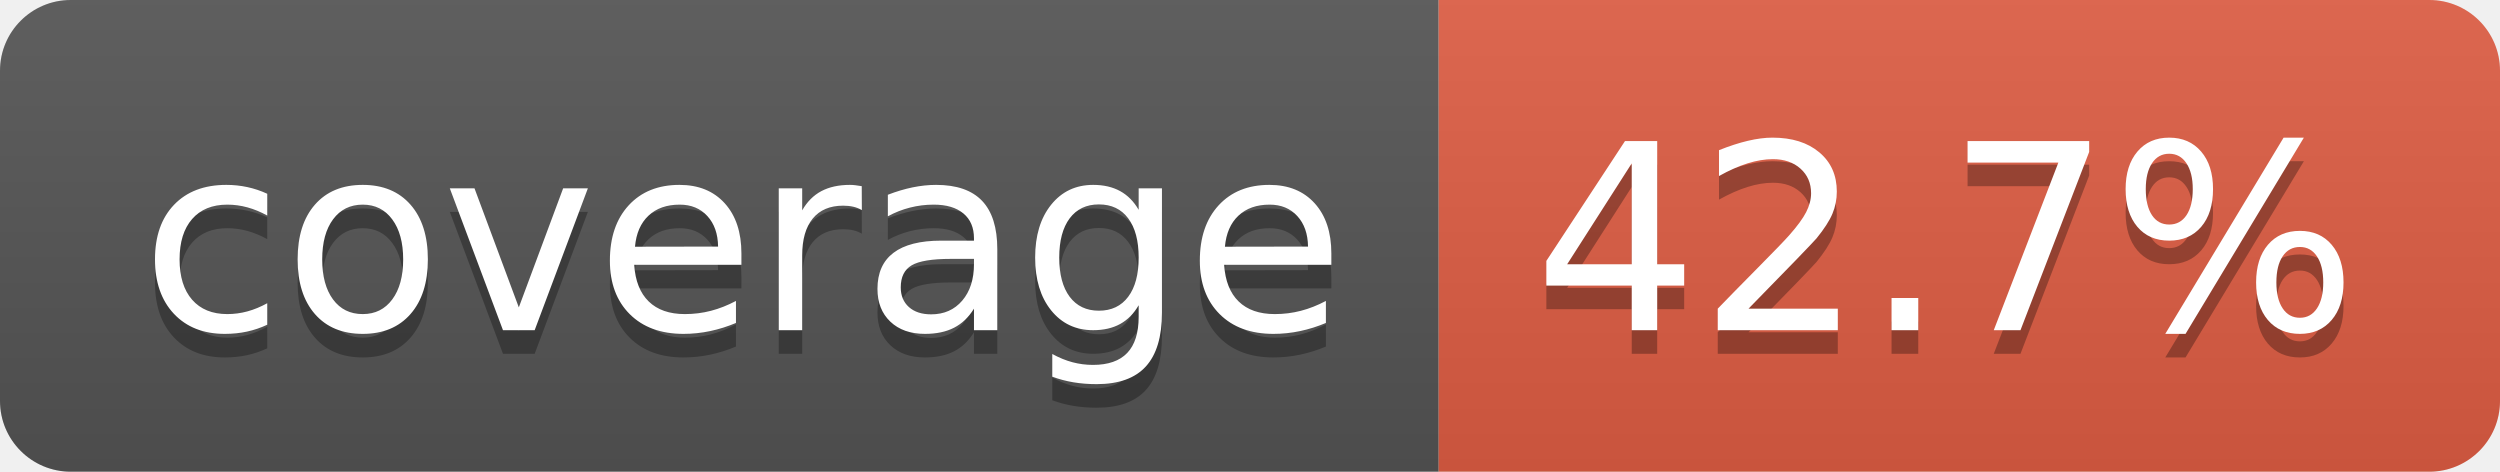
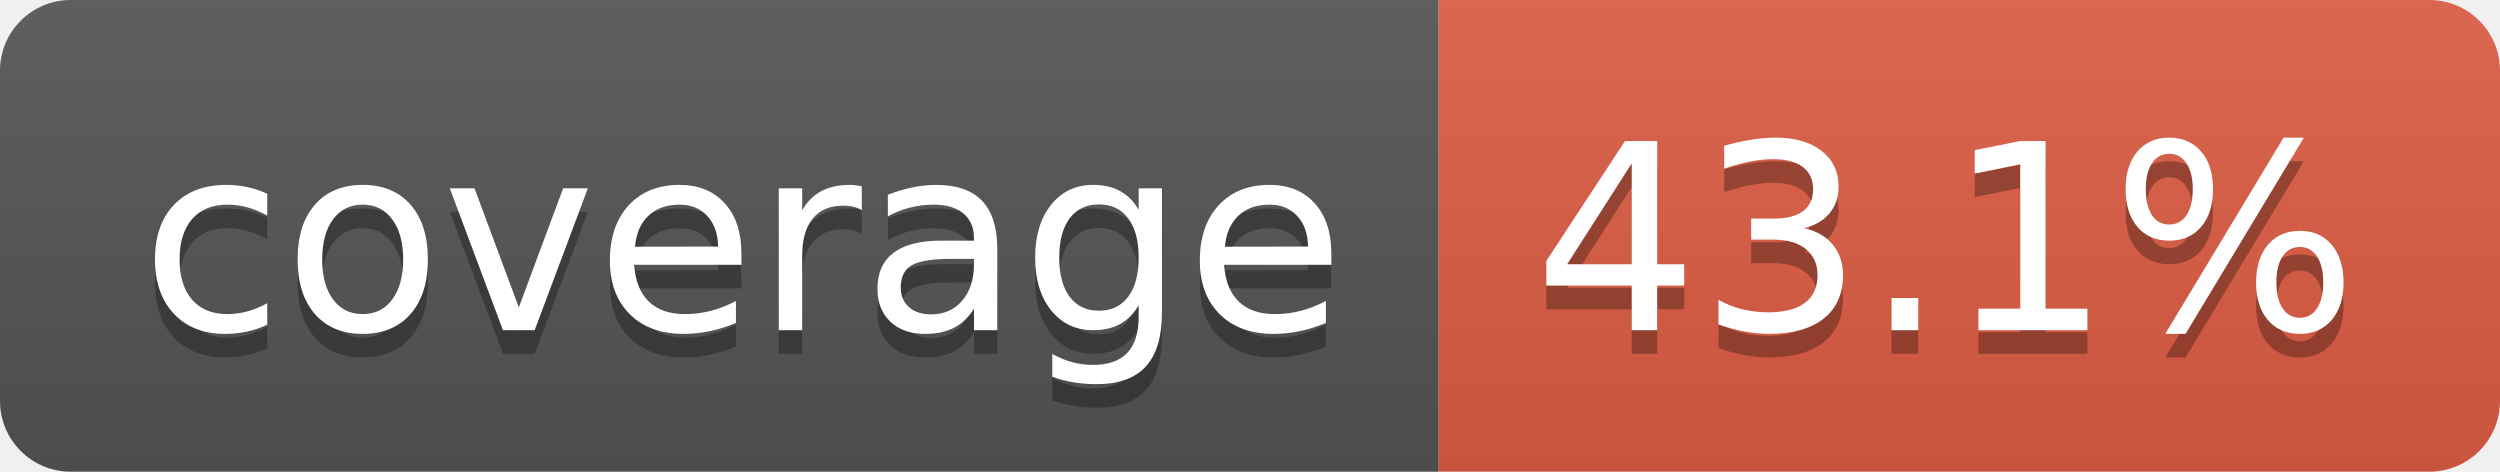
- <svg xmlns="http://www.w3.org/2000/svg" width="106" height="20" role="img" aria-label="coverage: 42.7%">
+ <svg xmlns="http://www.w3.org/2000/svg" width="106" height="20" role="img" aria-label="coverage: 43.1%">
  <linearGradient id="s" x2="0" y2="100%">
    <stop offset="0" stop-color="#bbb" stop-opacity=".1" />
    <stop offset="1" stop-opacity=".1" />
  </linearGradient>
  <clipPath id="r">
    <rect width="106" height="20" rx="3" fill="#fff" />
  </clipPath>
  <g clip-path="url(#r)">
    <rect width="61" height="20" fill="#555" />
    <rect x="61" width="45" height="20" fill="#e05d44" />
    <rect width="106" height="20" fill="url(#s)" />
  </g>
  <g fill="#fff" text-anchor="middle" font-family="Verdana,Geneva,DejaVu Sans,sans-serif" text-rendering="geometricPrecision" font-size="110">
    <text aria-hidden="true" x="315" y="150" fill="#010101" fill-opacity=".3" transform="scale(.1)" textLength="510">coverage</text>
    <text x="315" y="140" transform="scale(.1)" fill="#fff" textLength="510">coverage</text>
-     <text aria-hidden="true" x="825" y="150" fill="#010101" fill-opacity=".3" transform="scale(.1)" textLength="350">42.7%</text>
-     <text x="825" y="140" transform="scale(.1)" fill="#fff" textLength="350">42.7%</text>
+     <text aria-hidden="true" x="825" y="150" fill="#010101" fill-opacity=".3" transform="scale(.1)" textLength="350">43.1%</text>
+     <text x="825" y="140" transform="scale(.1)" fill="#fff" textLength="350">43.1%</text>
  </g>
</svg>
